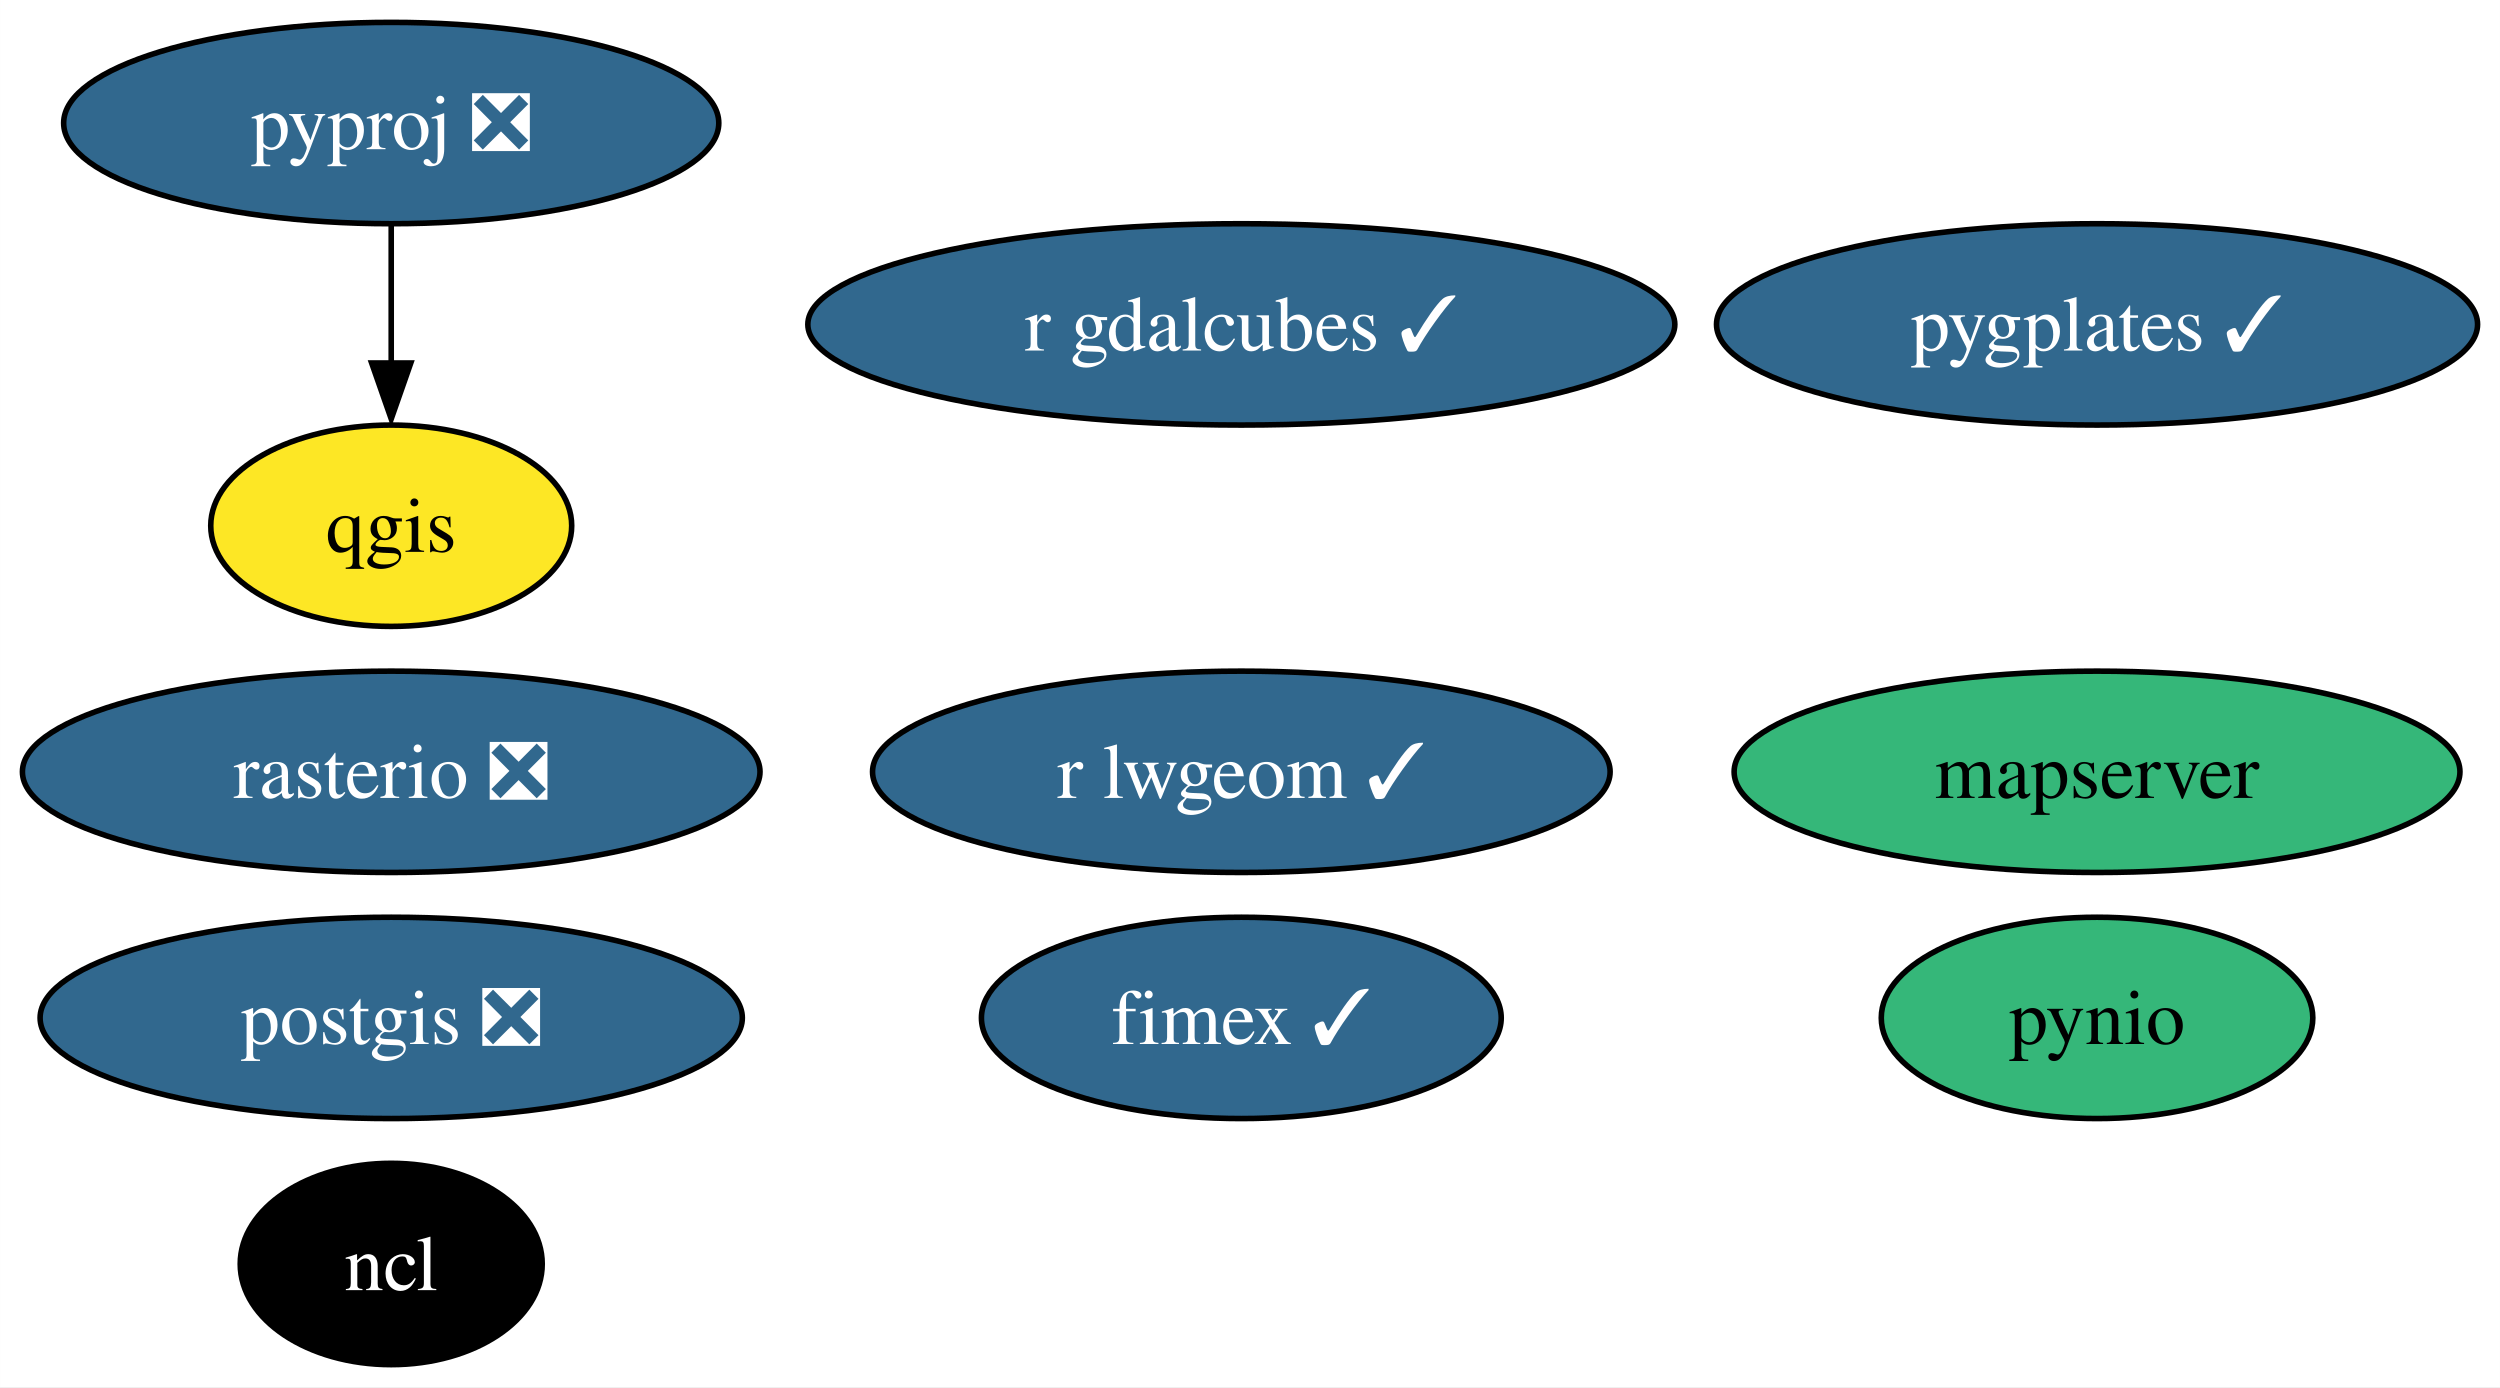
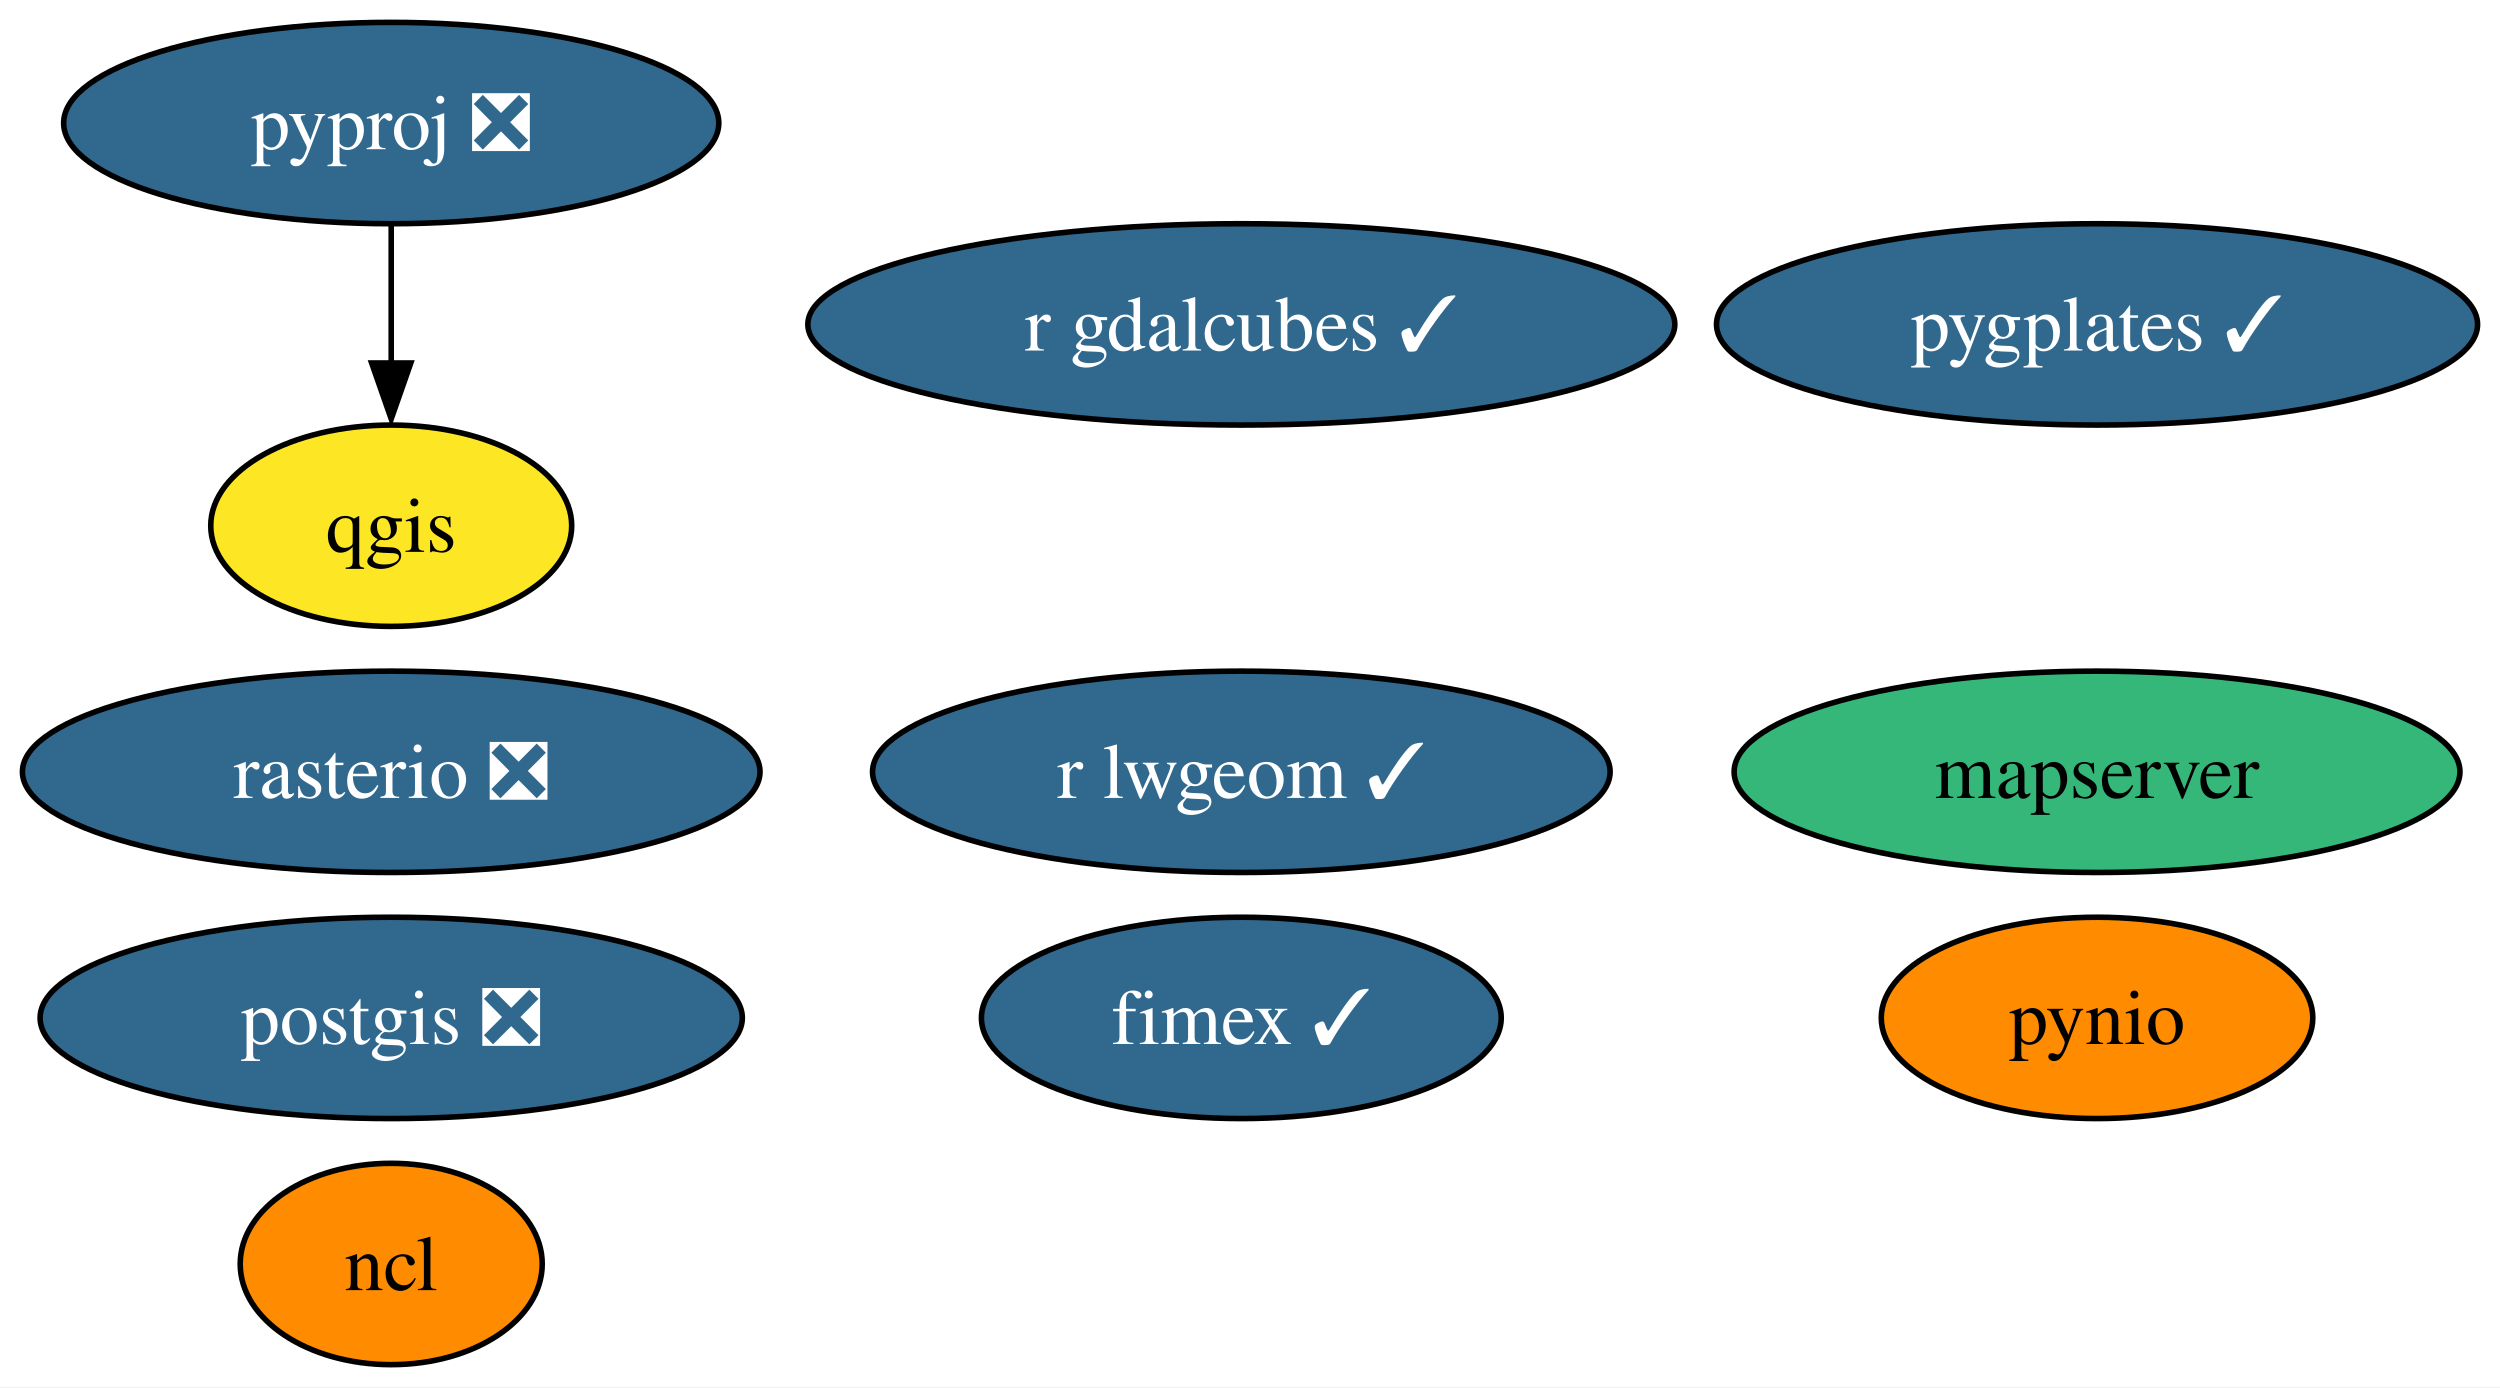
<svg xmlns="http://www.w3.org/2000/svg" xmlns:xlink="http://www.w3.org/1999/xlink" width="447pt" height="248pt" viewBox="0.00 0.00 446.98 248.00">
  <g id="graph0" class="graph" transform="scale(1 1) rotate(0) translate(4 244)">
    <polygon fill="white" stroke="none" points="-4,4 -4,-244 442.98,-244 442.98,4 -4,4" />
    <g id="node1" class="node">
      <g id="a_node1">
        <a xlink:href="https://github.com/conda-forge/ncl-feedstock" xlink:title="ncl">
-           <ellipse fill="#000000" stroke="black" cx="65.94" cy="-18" rx="27" ry="18" />
-           <text text-anchor="middle" x="65.94" y="-13.32" font-family="Times,serif" font-size="14.00" fill="white">ncl</text>
+           <ellipse fill="#ff8c00" stroke="black" cx="65.94" cy="-18" rx="27" ry="18" />
+           <text text-anchor="middle" x="65.94" y="-13.32" font-family="Times,serif" font-size="14.00">ncl</text>
        </a>
      </g>
    </g>
    <g id="node2" class="node">
      <g id="a_node2">
        <a xlink:href="https://github.com/conda-forge/postgis-feedstock/pull/101" xlink:title="postgis ❎">
          <ellipse fill="#31688e" stroke="black" cx="65.94" cy="-62" rx="62.78" ry="18" />
          <text text-anchor="middle" x="65.94" y="-57.33" font-family="Times,serif" font-size="14.00" fill="white">postgis ❎</text>
        </a>
      </g>
    </g>
    <g id="node3" class="node">
      <g id="a_node3">
        <a xlink:href="https://github.com/conda-forge/pynio-feedstock" xlink:title="pynio">
-           <ellipse fill="#35b779" stroke="black" cx="370.94" cy="-62" rx="38.58" ry="18" />
+           <ellipse fill="#ff8c00" stroke="black" cx="370.94" cy="-62" rx="38.58" ry="18" />
          <text text-anchor="middle" x="370.94" y="-57.33" font-family="Times,serif" font-size="14.00">pynio</text>
        </a>
      </g>
    </g>
    <g id="node4" class="node">
      <g id="a_node4">
        <a xlink:href="https://github.com/conda-forge/pyproj-feedstock/pull/140" xlink:title="pyproj ❎">
          <ellipse fill="#31688e" stroke="black" cx="65.94" cy="-222" rx="58.57" ry="18" />
          <text text-anchor="middle" x="65.94" y="-217.32" font-family="Times,serif" font-size="14.00" fill="white">pyproj ❎</text>
        </a>
      </g>
    </g>
    <g id="node5" class="node">
      <g id="a_node5">
        <a xlink:href="https://github.com/conda-forge/qgis-feedstock" xlink:title="qgis">
          <ellipse fill="#fde725" stroke="black" cx="65.94" cy="-150" rx="32.27" ry="18" />
          <text text-anchor="middle" x="65.94" y="-145.32" font-family="Times,serif" font-size="14.00">qgis</text>
        </a>
      </g>
    </g>
    <g id="edge1" class="edge">
      <path fill="none" stroke="black" d="M65.94,-203.7C65.94,-196.24 65.94,-187.32 65.94,-178.97" />
      <polygon fill="black" stroke="black" points="69.44,-179.1 65.94,-169.1 62.44,-179.1 69.44,-179.1" />
    </g>
    <g id="node6" class="node">
      <g id="a_node6">
        <a xlink:href="https://github.com/conda-forge/rasterio-feedstock/pull/276" xlink:title="rasterio ❎">
          <ellipse fill="#31688e" stroke="black" cx="65.94" cy="-106" rx="65.94" ry="18" />
          <text text-anchor="middle" x="65.94" y="-101.33" font-family="Times,serif" font-size="14.00" fill="white">rasterio ❎</text>
        </a>
      </g>
    </g>
    <g id="node7" class="node">
      <g id="a_node7">
        <a xlink:href="https://github.com/conda-forge/r-lwgeom-feedstock/pull/45" xlink:title="r lwgeom ✓">
          <ellipse fill="#31688e" stroke="black" cx="217.94" cy="-106" rx="65.94" ry="18" />
          <text text-anchor="middle" x="217.94" y="-101.33" font-family="Times,serif" font-size="14.00" fill="white">r lwgeom ✓</text>
        </a>
      </g>
    </g>
    <g id="node8" class="node">
      <g id="a_node8">
        <a xlink:href="https://github.com/conda-forge/fimex-feedstock/pull/64" xlink:title="fimex ✓">
          <ellipse fill="#31688e" stroke="black" cx="217.94" cy="-62" rx="46.47" ry="18" />
          <text text-anchor="middle" x="217.94" y="-57.33" font-family="Times,serif" font-size="14.00" fill="white">fimex ✓</text>
        </a>
      </g>
    </g>
    <g id="node9" class="node">
      <g id="a_node9">
        <a xlink:href="https://github.com/conda-forge/r-gdalcubes-feedstock/pull/56" xlink:title="r gdalcubes ✓">
          <ellipse fill="#31688e" stroke="black" cx="217.94" cy="-186" rx="77.51" ry="18" />
          <text text-anchor="middle" x="217.94" y="-181.32" font-family="Times,serif" font-size="14.00" fill="white">r gdalcubes ✓</text>
        </a>
      </g>
    </g>
    <g id="node10" class="node">
      <g id="a_node10">
        <a xlink:href="https://github.com/conda-forge/mapserver-feedstock" xlink:title="mapserver">
          <ellipse fill="#35b779" stroke="black" cx="370.94" cy="-106" rx="64.89" ry="18" />
          <text text-anchor="middle" x="370.94" y="-101.33" font-family="Times,serif" font-size="14.00">mapserver</text>
        </a>
      </g>
    </g>
    <g id="node11" class="node">
      <g id="a_node11">
        <a xlink:href="https://github.com/conda-forge/pygplates-feedstock/pull/12" xlink:title="pygplates ✓">
          <ellipse fill="#31688e" stroke="black" cx="370.94" cy="-186" rx="68.04" ry="18" />
          <text text-anchor="middle" x="370.94" y="-181.32" font-family="Times,serif" font-size="14.00" fill="white">pygplates ✓</text>
        </a>
      </g>
    </g>
  </g>
</svg>
